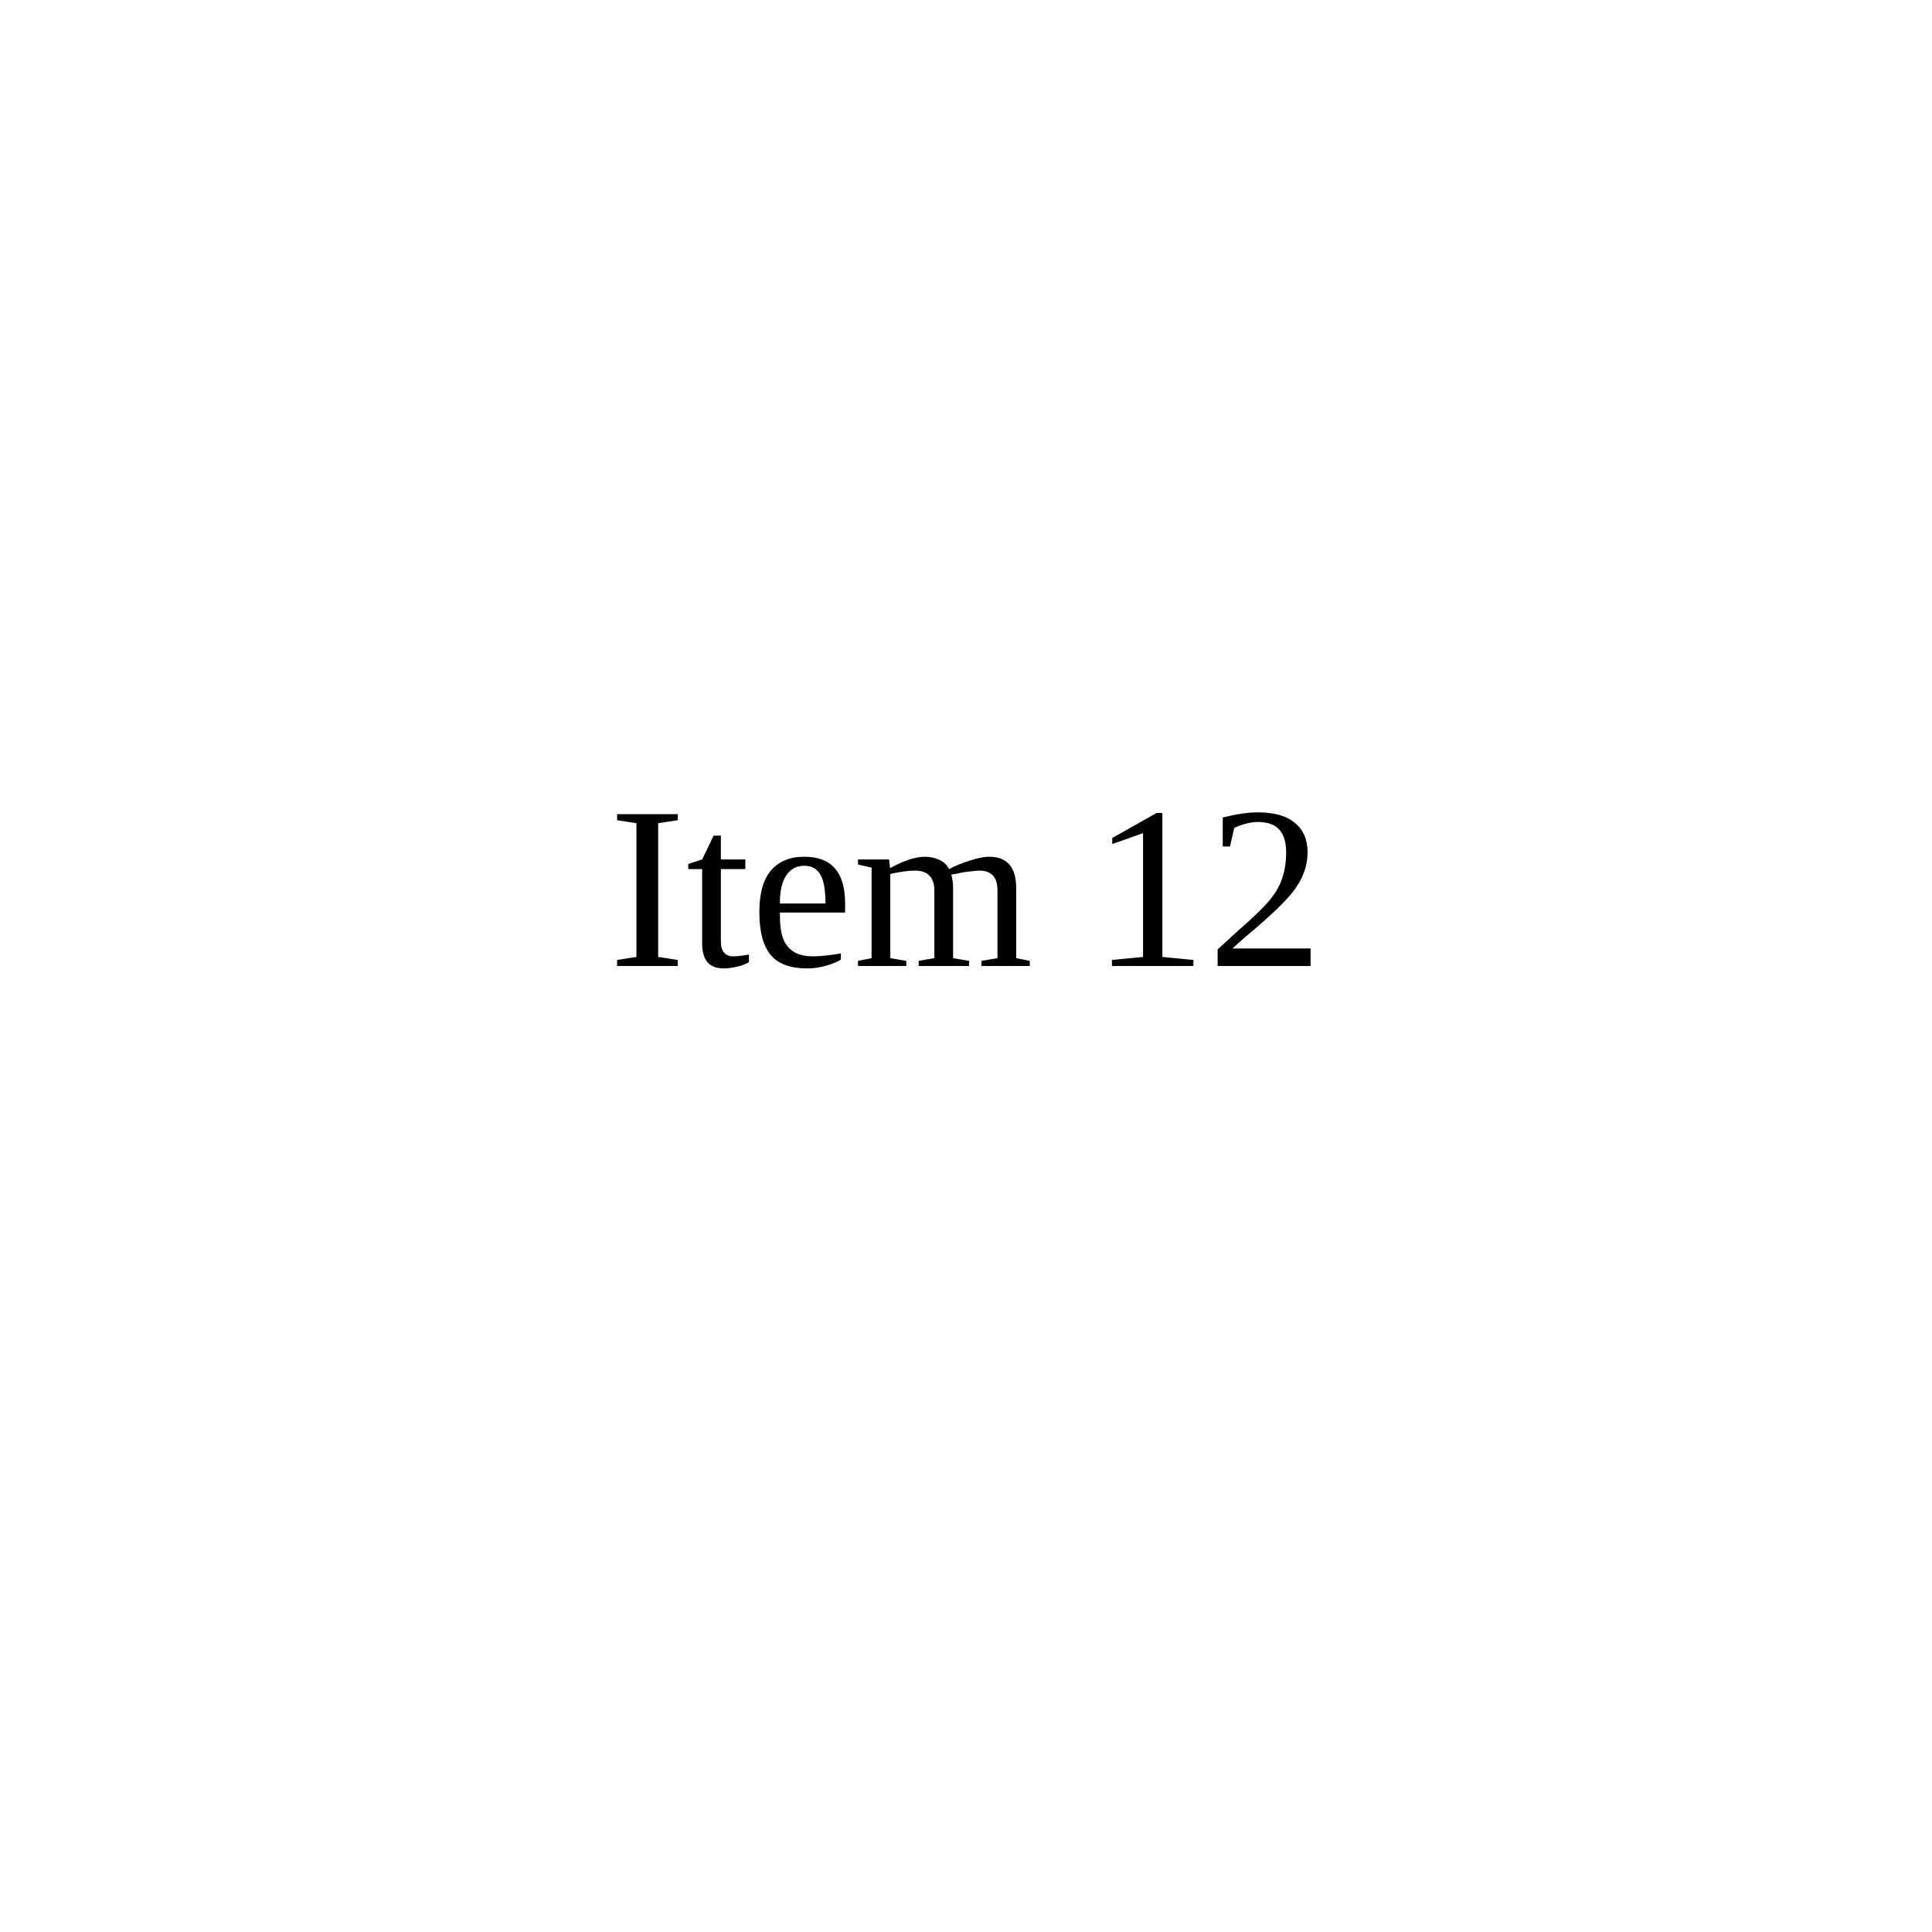
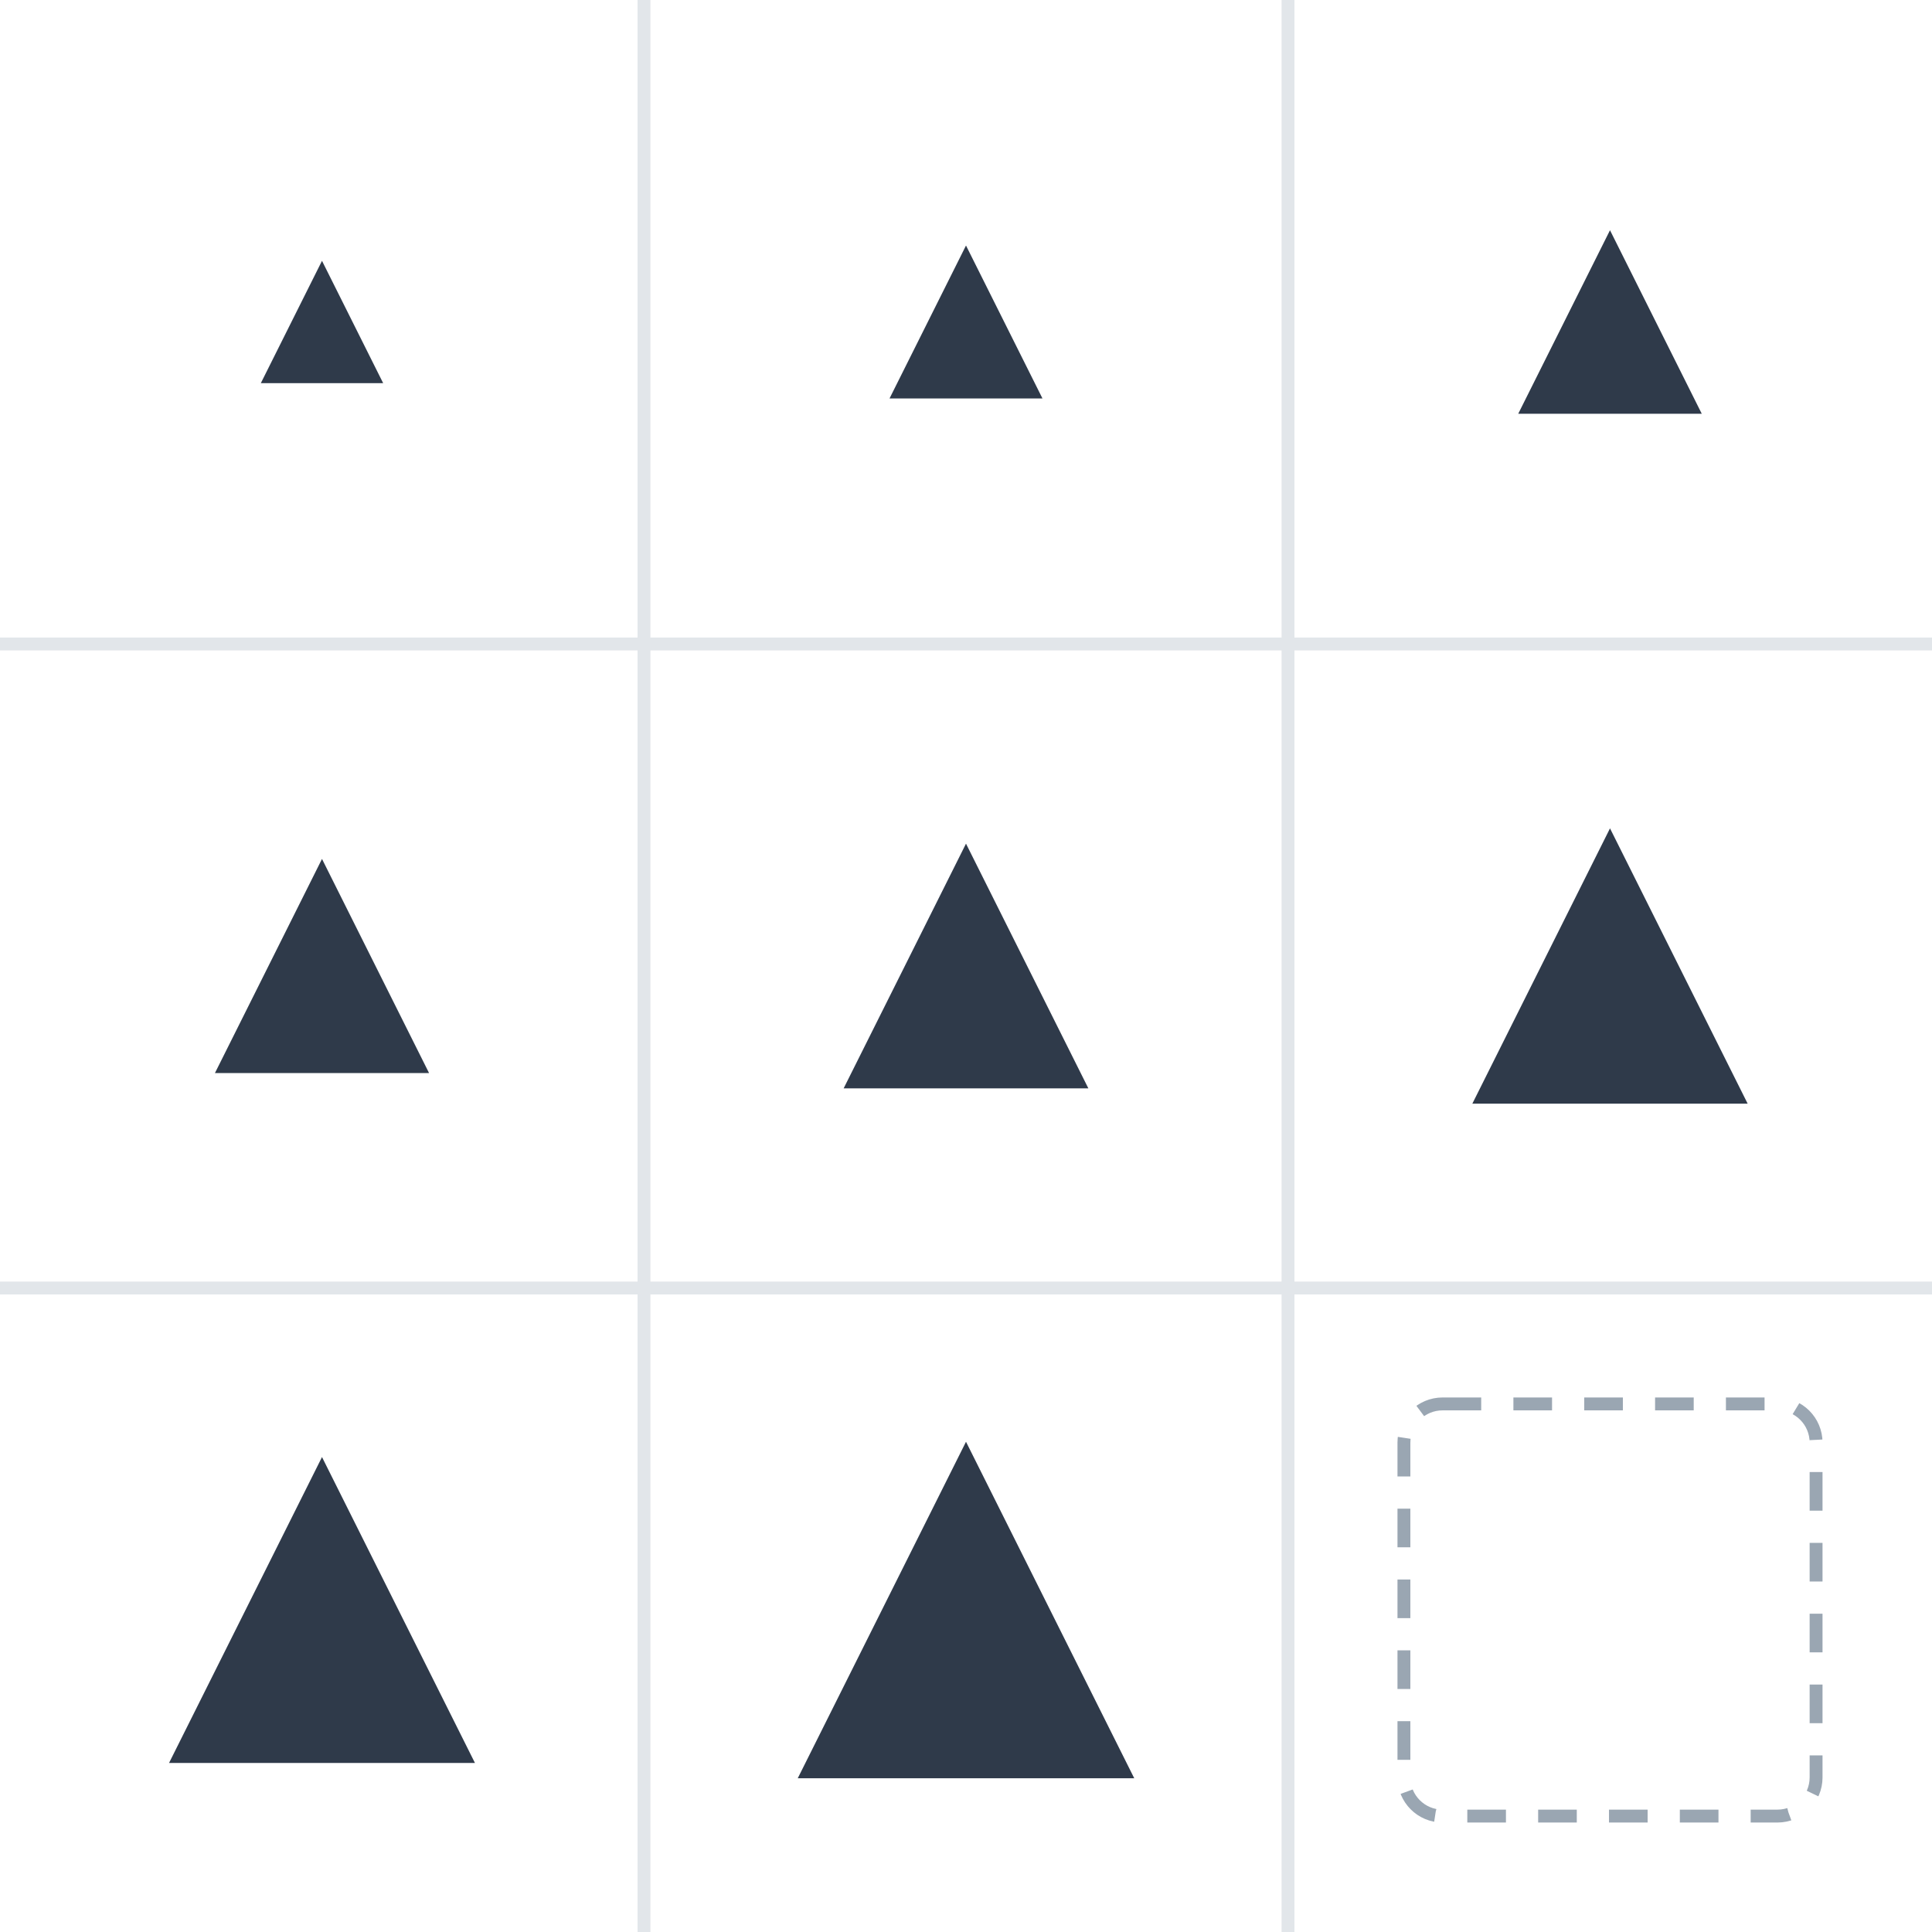
- <svg xmlns="http://www.w3.org/2000/svg" viewBox="0 0 100 100">
-   <text x="50" y="50" text-anchor="middle">Item 12</text>
+ <svg xmlns="http://www.w3.org/2000/svg" viewBox="0 0 300 300" role="img">
+   <path d="M100 0V300 M200 0V300 M0 100H300 M0 200H300" stroke="#e2e6ea" stroke-width="2" />
+   <polygon points="50,40.5 59.5,59.5 40.5,59.5" fill="#2f3a4a" />
+   <polygon points="150,38.125 161.875,61.875 138.125,61.875" fill="#2f3a4a" />
+   <polygon points="250,35.75 264.25,64.25 235.75,64.25" fill="#2f3a4a" />
+   <polygon points="50,133.375 66.625,166.625 33.375,166.625" fill="#2f3a4a" />
+   <polygon points="150,131 169,169 131,169" fill="#2f3a4a" />
+   <polygon points="250,128.625 271.375,171.375 228.625,171.375" fill="#2f3a4a" />
+   <polygon points="50,226.25 73.75,273.75 26.25,273.75" fill="#2f3a4a" />
+   <polygon points="150,223.875 176.125,276.125 123.875,276.125" fill="#2f3a4a" />
+   <rect x="218" y="218" width="64" height="64" rx="6" fill="none" stroke="#9aa6b2" stroke-width="2" stroke-dasharray="6 5" />
</svg>
